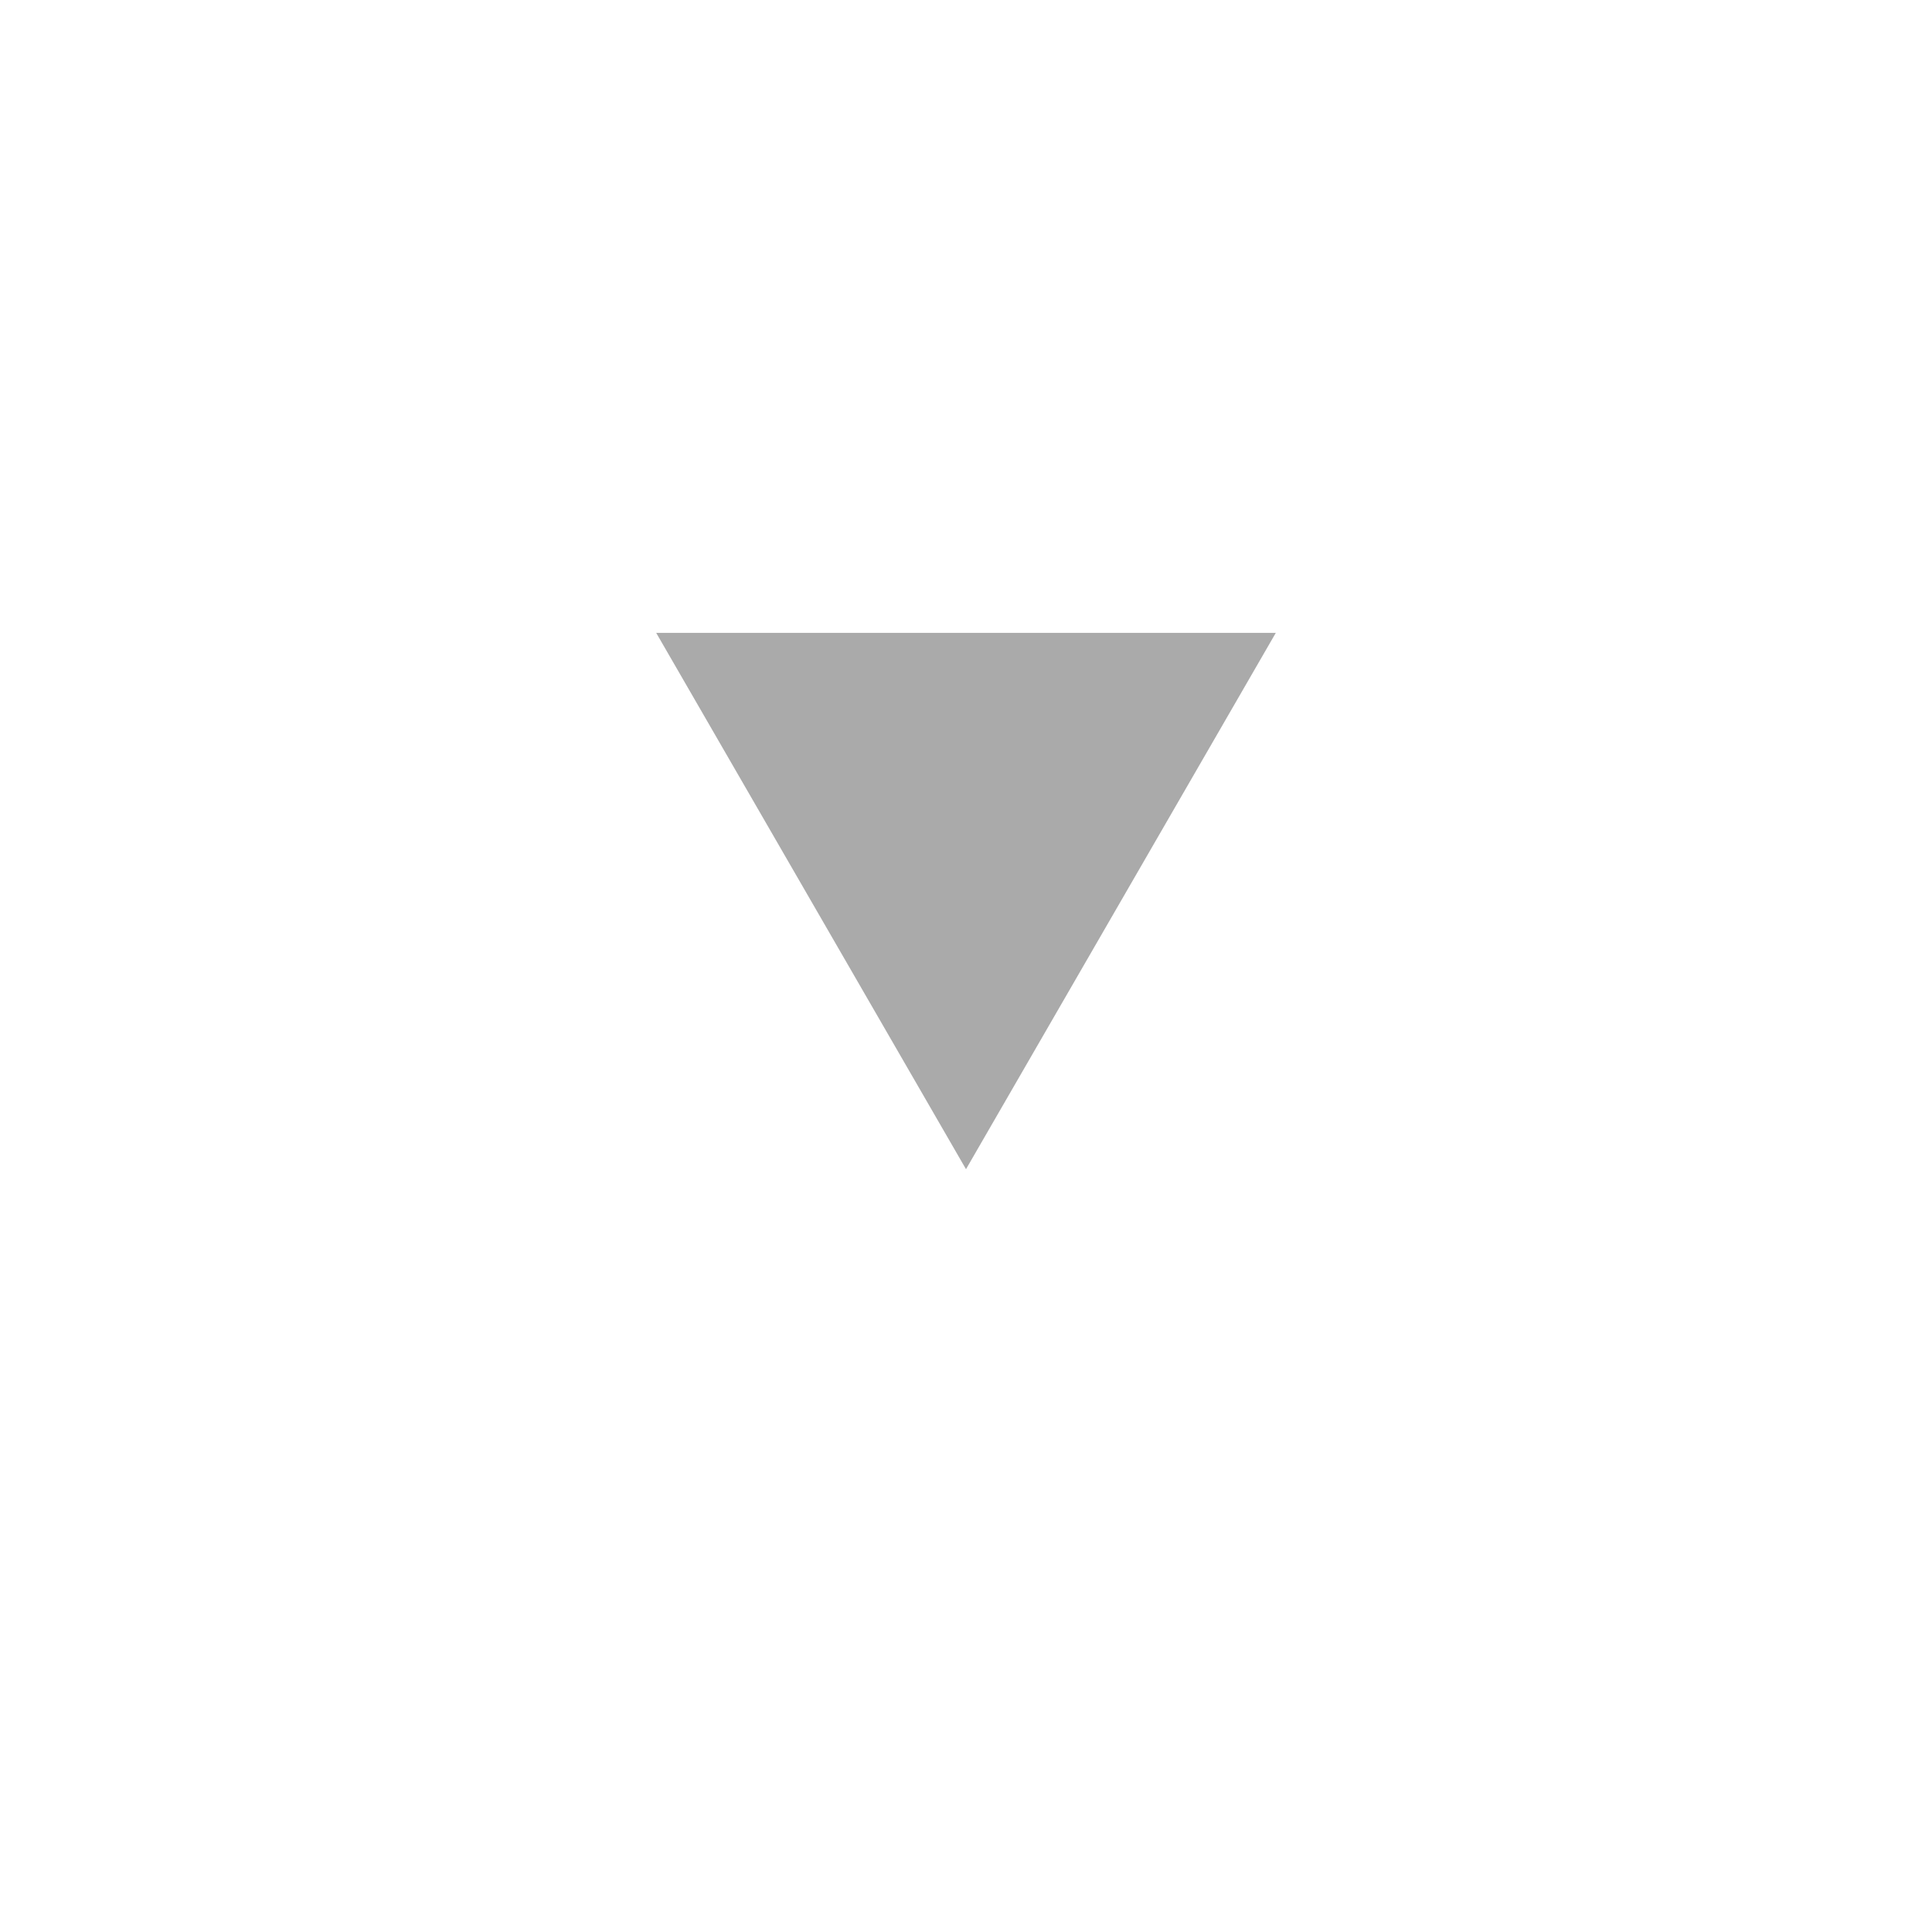
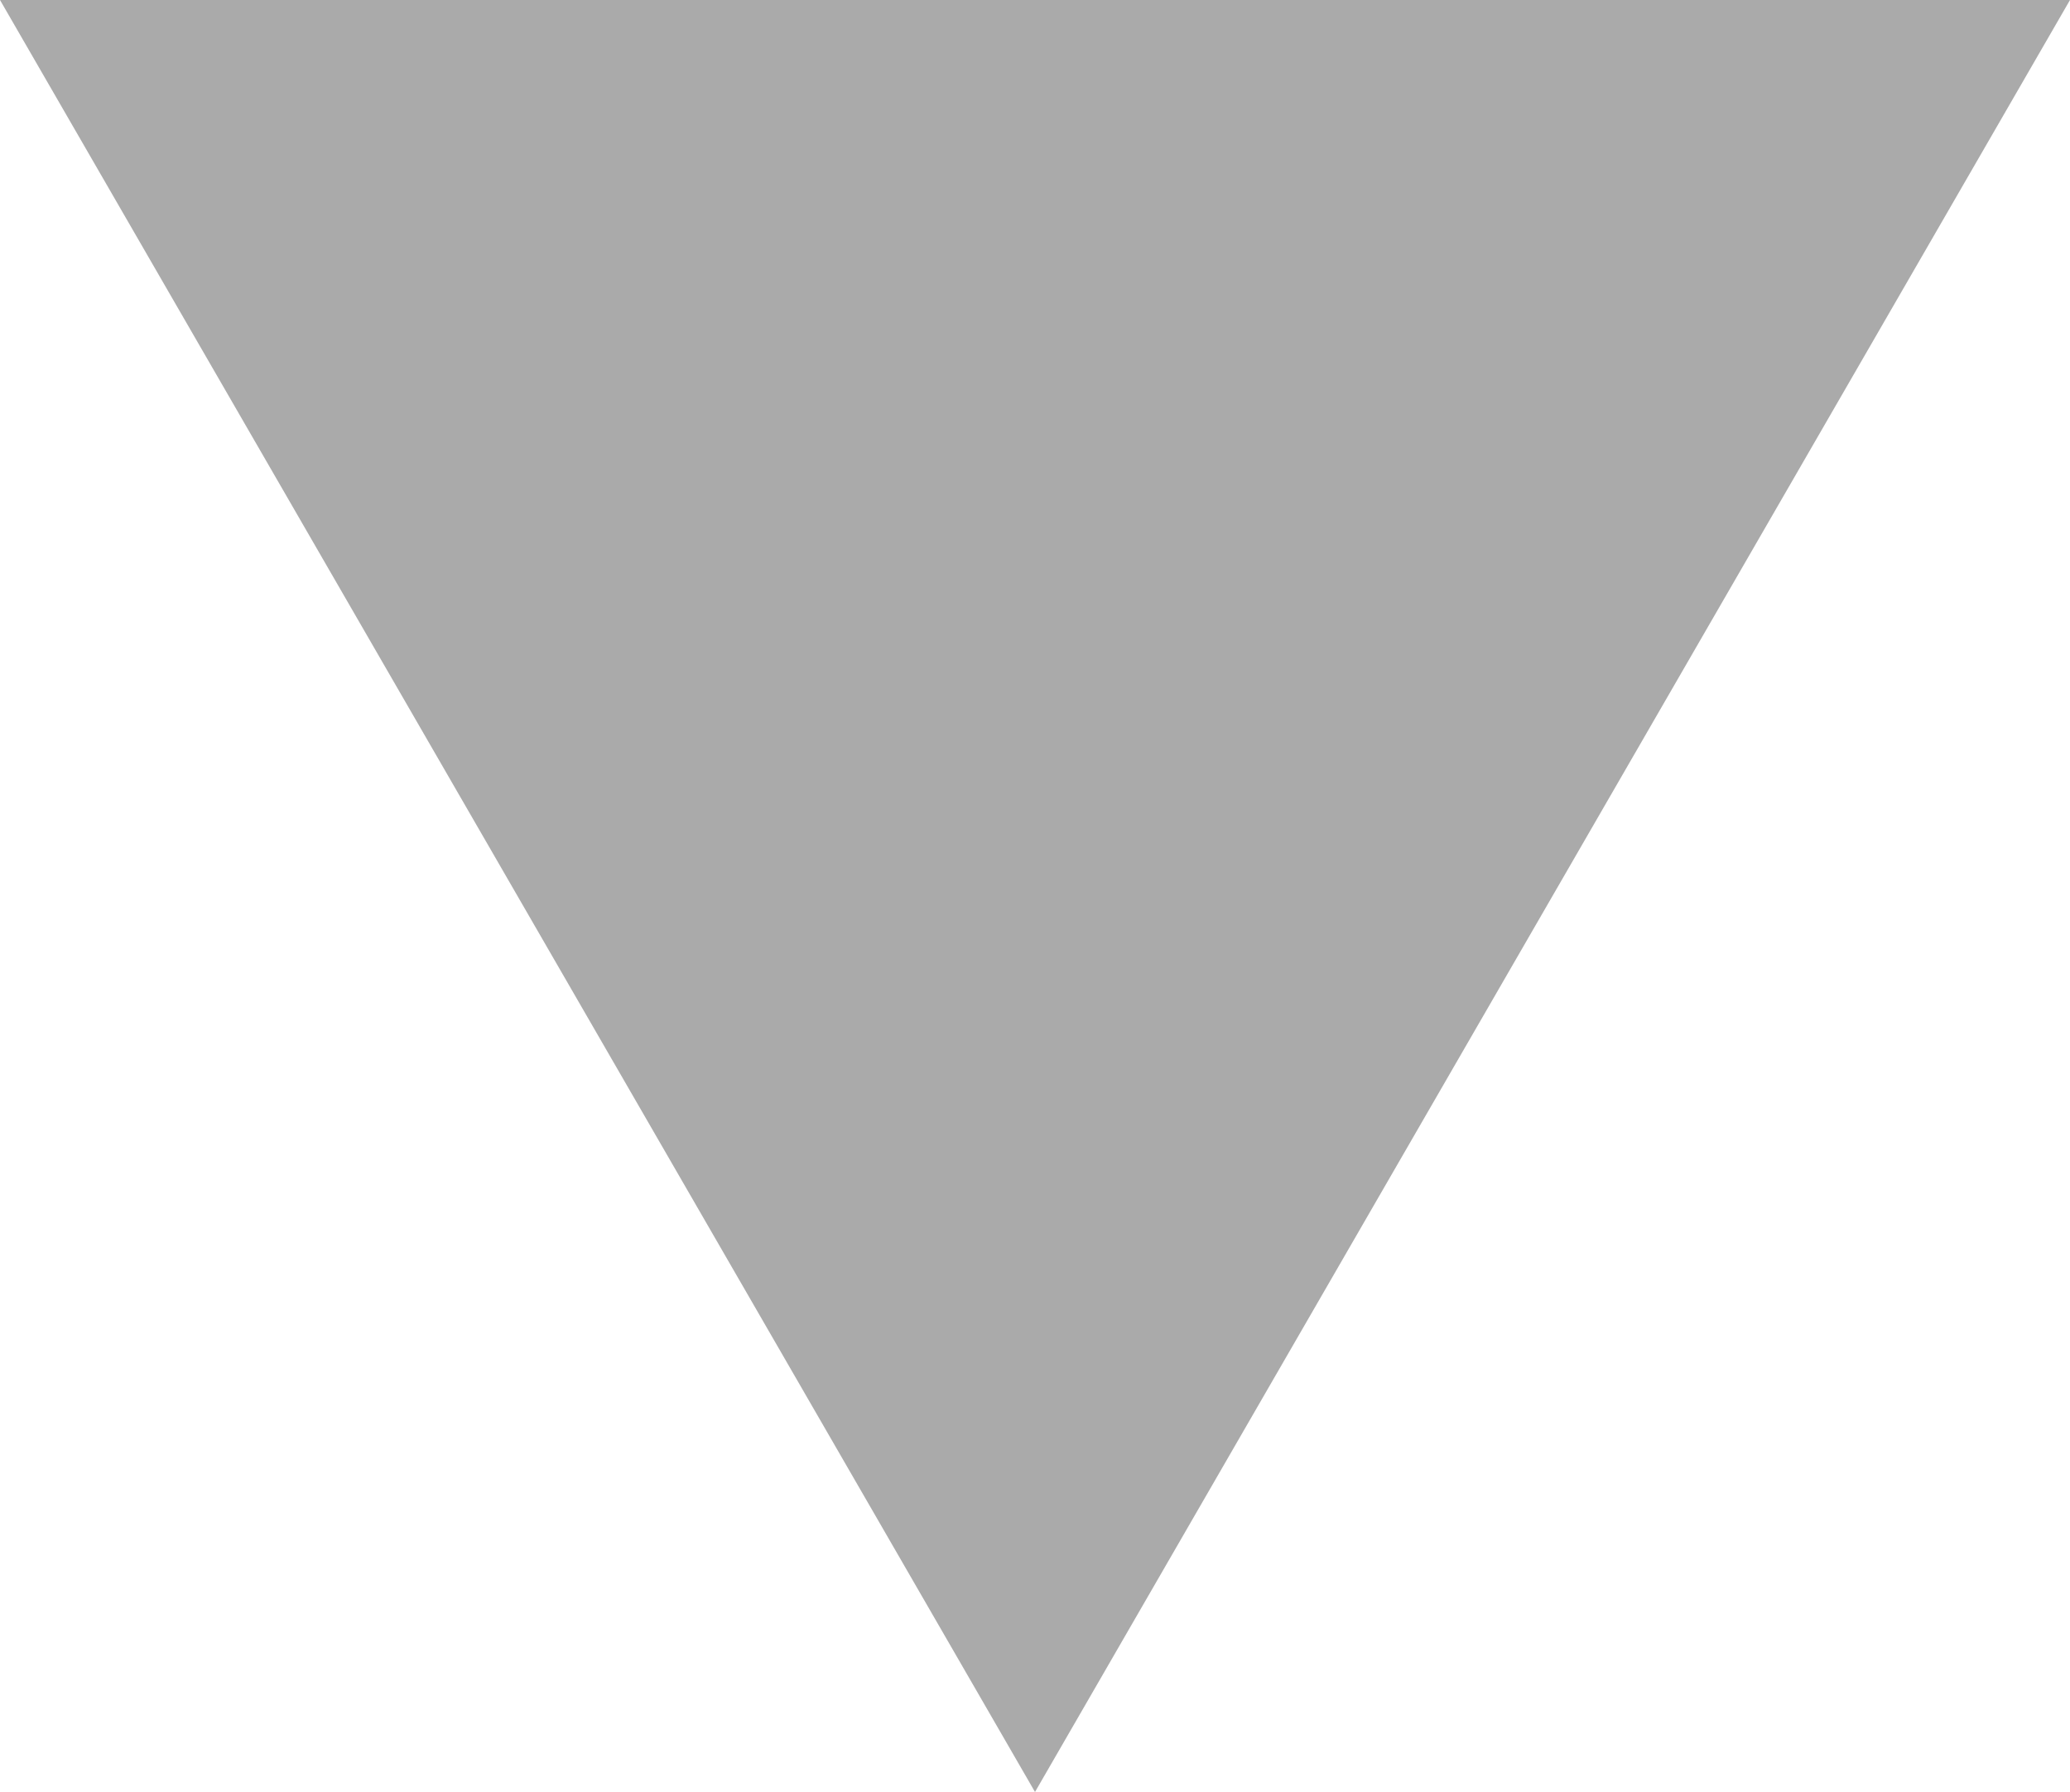
- <svg xmlns="http://www.w3.org/2000/svg" id="Layer_1" viewBox="0 0 58 58" preserveAspectRatio="xMinYMid">
-   <style>.st0{fill:#AAAAAA;}</style>
-   <path class="st0" d="M29 35.1L19.7 19h18.6z" />
+ <svg xmlns="http://www.w3.org/2000/svg" width="18.6" height="16.1" viewBox="0 0 18.6 16.1">
+   <path d="M29,35.1,19.7,19H38.3Z" transform="translate(-19.7 -19)" fill="#aaa" />
</svg>
